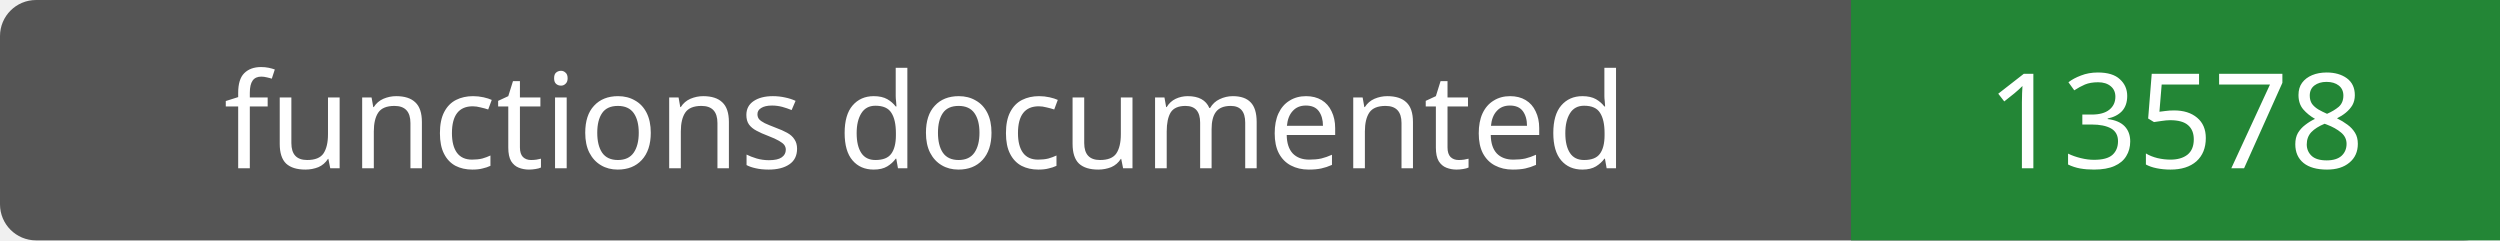
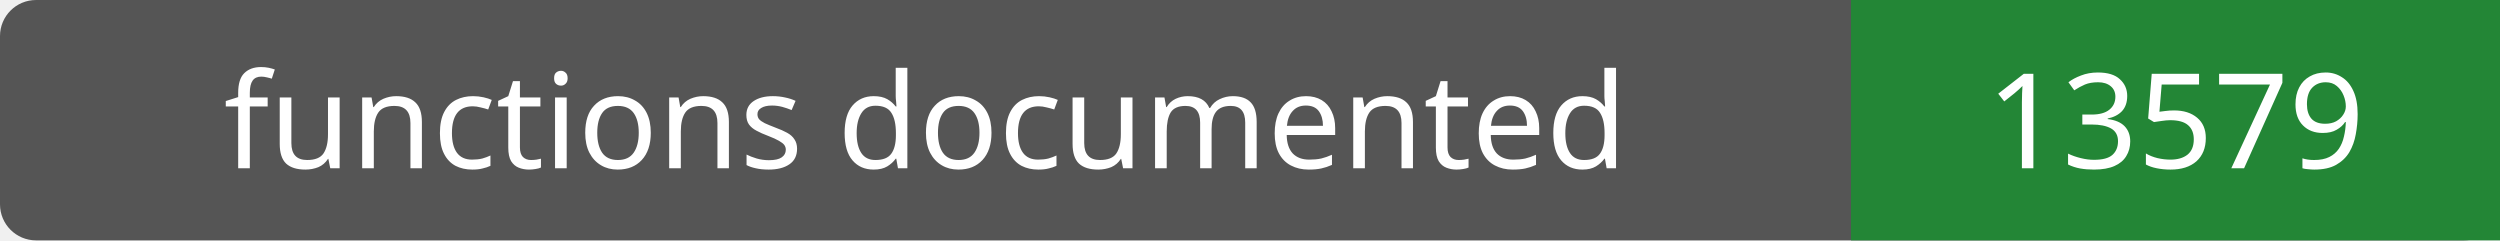
- <svg xmlns="http://www.w3.org/2000/svg" width="208" height="20" role="img" aria-label="functions documented: 13578">
+ <svg xmlns="http://www.w3.org/2000/svg" width="208" height="20" role="img" aria-label="functions documented: 13579">
  <rect width="208" height="20" rx="3" fill="#555" />
  <path fill="#238636" d="M154 0h54v20H154z" />
  <g fill="#fff" text-anchor="middle" font-family="Verdana,sans-serif" font-size="11">
    <text x="77.0" y="14">functions documented</text>
-     <text x="181.0" y="14">13578</text>
+     <text x="181.0" y="14">13579</text>
  </g>
</svg>
